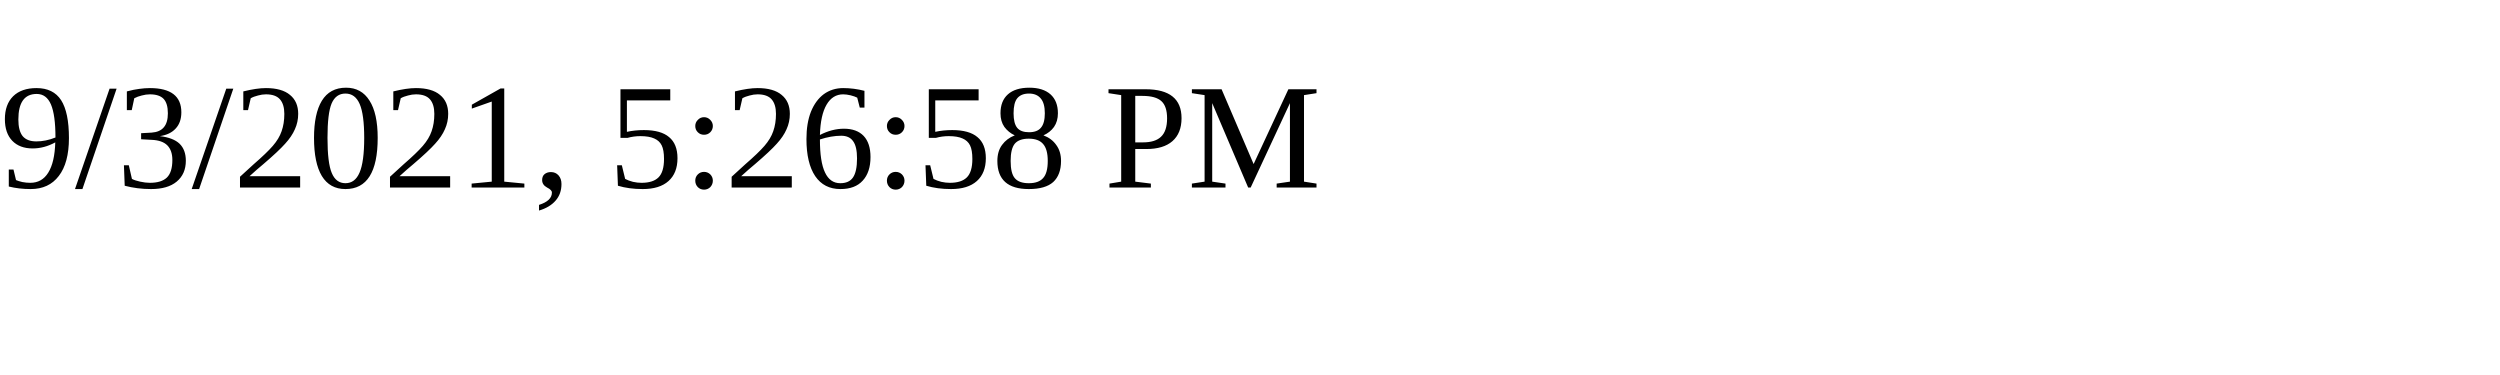
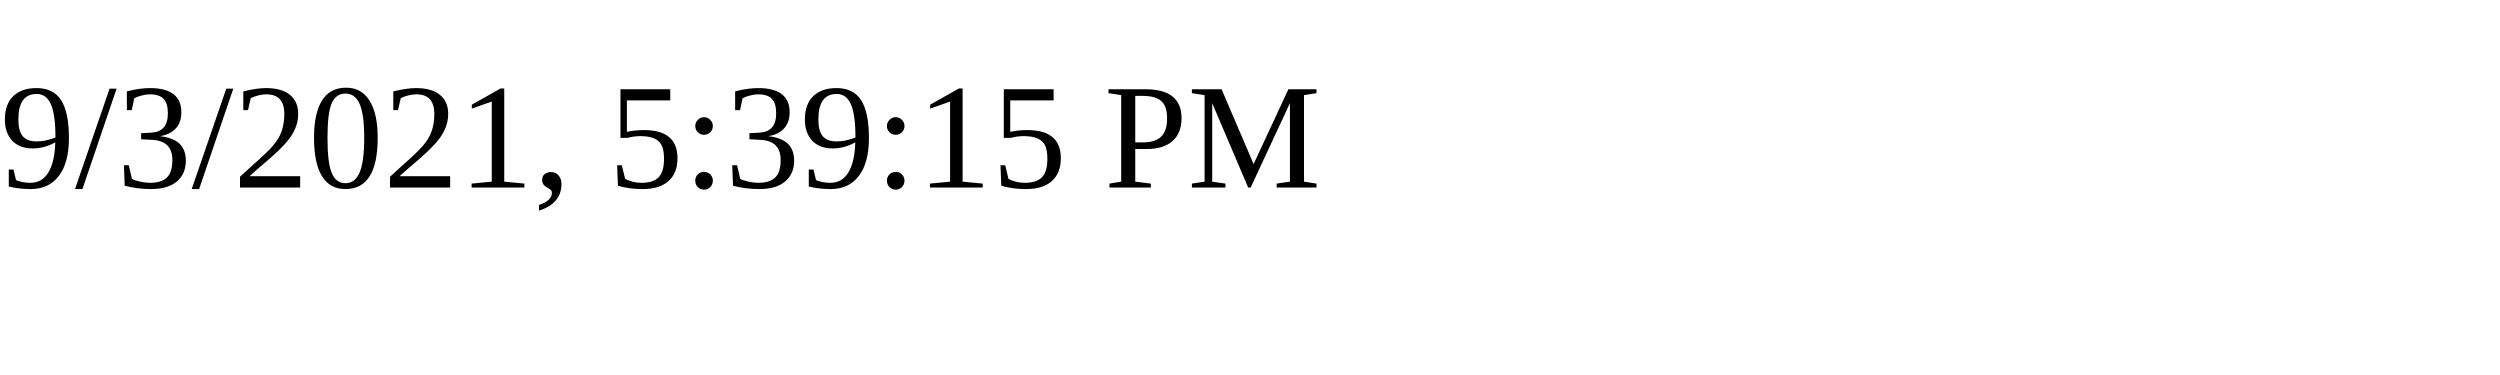
<svg xmlns="http://www.w3.org/2000/svg" height="30" width="200">
-   <text x="0" y="15">9/3/2021, 5:26:58 PM</text>
+   <text x="0" y="15">9/3/2021, 5:39:15 PM</text>
</svg>
